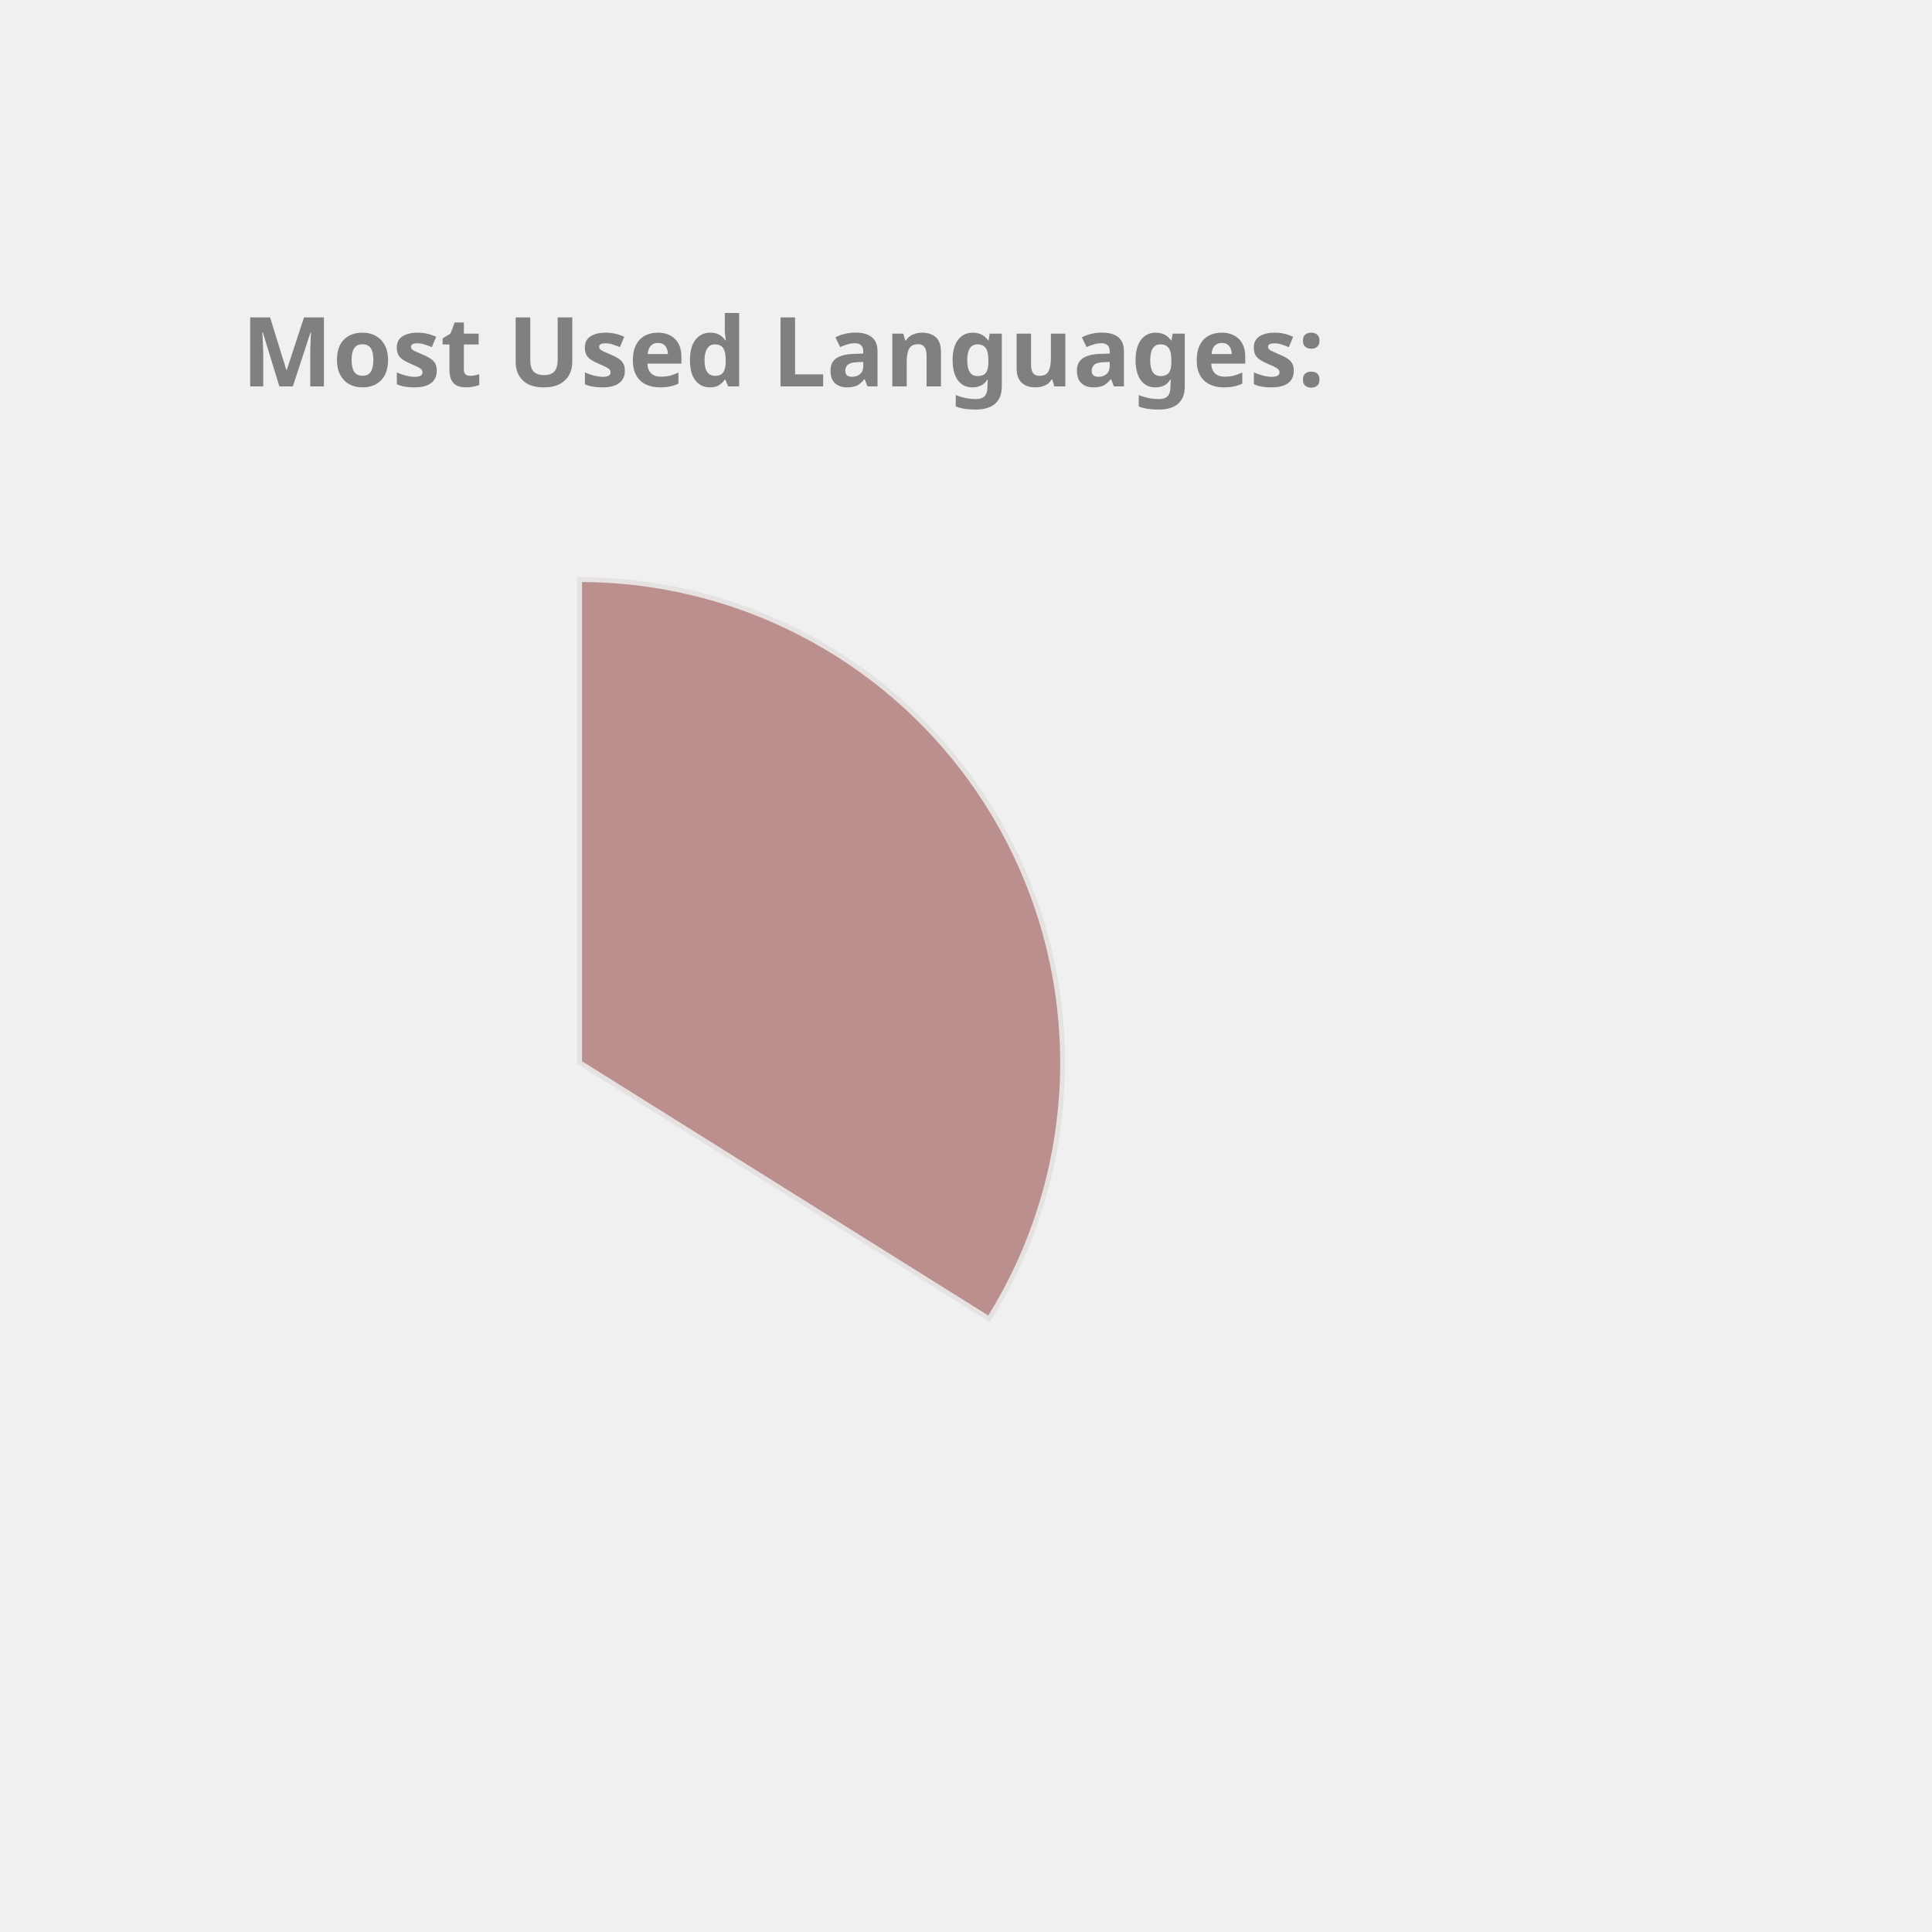
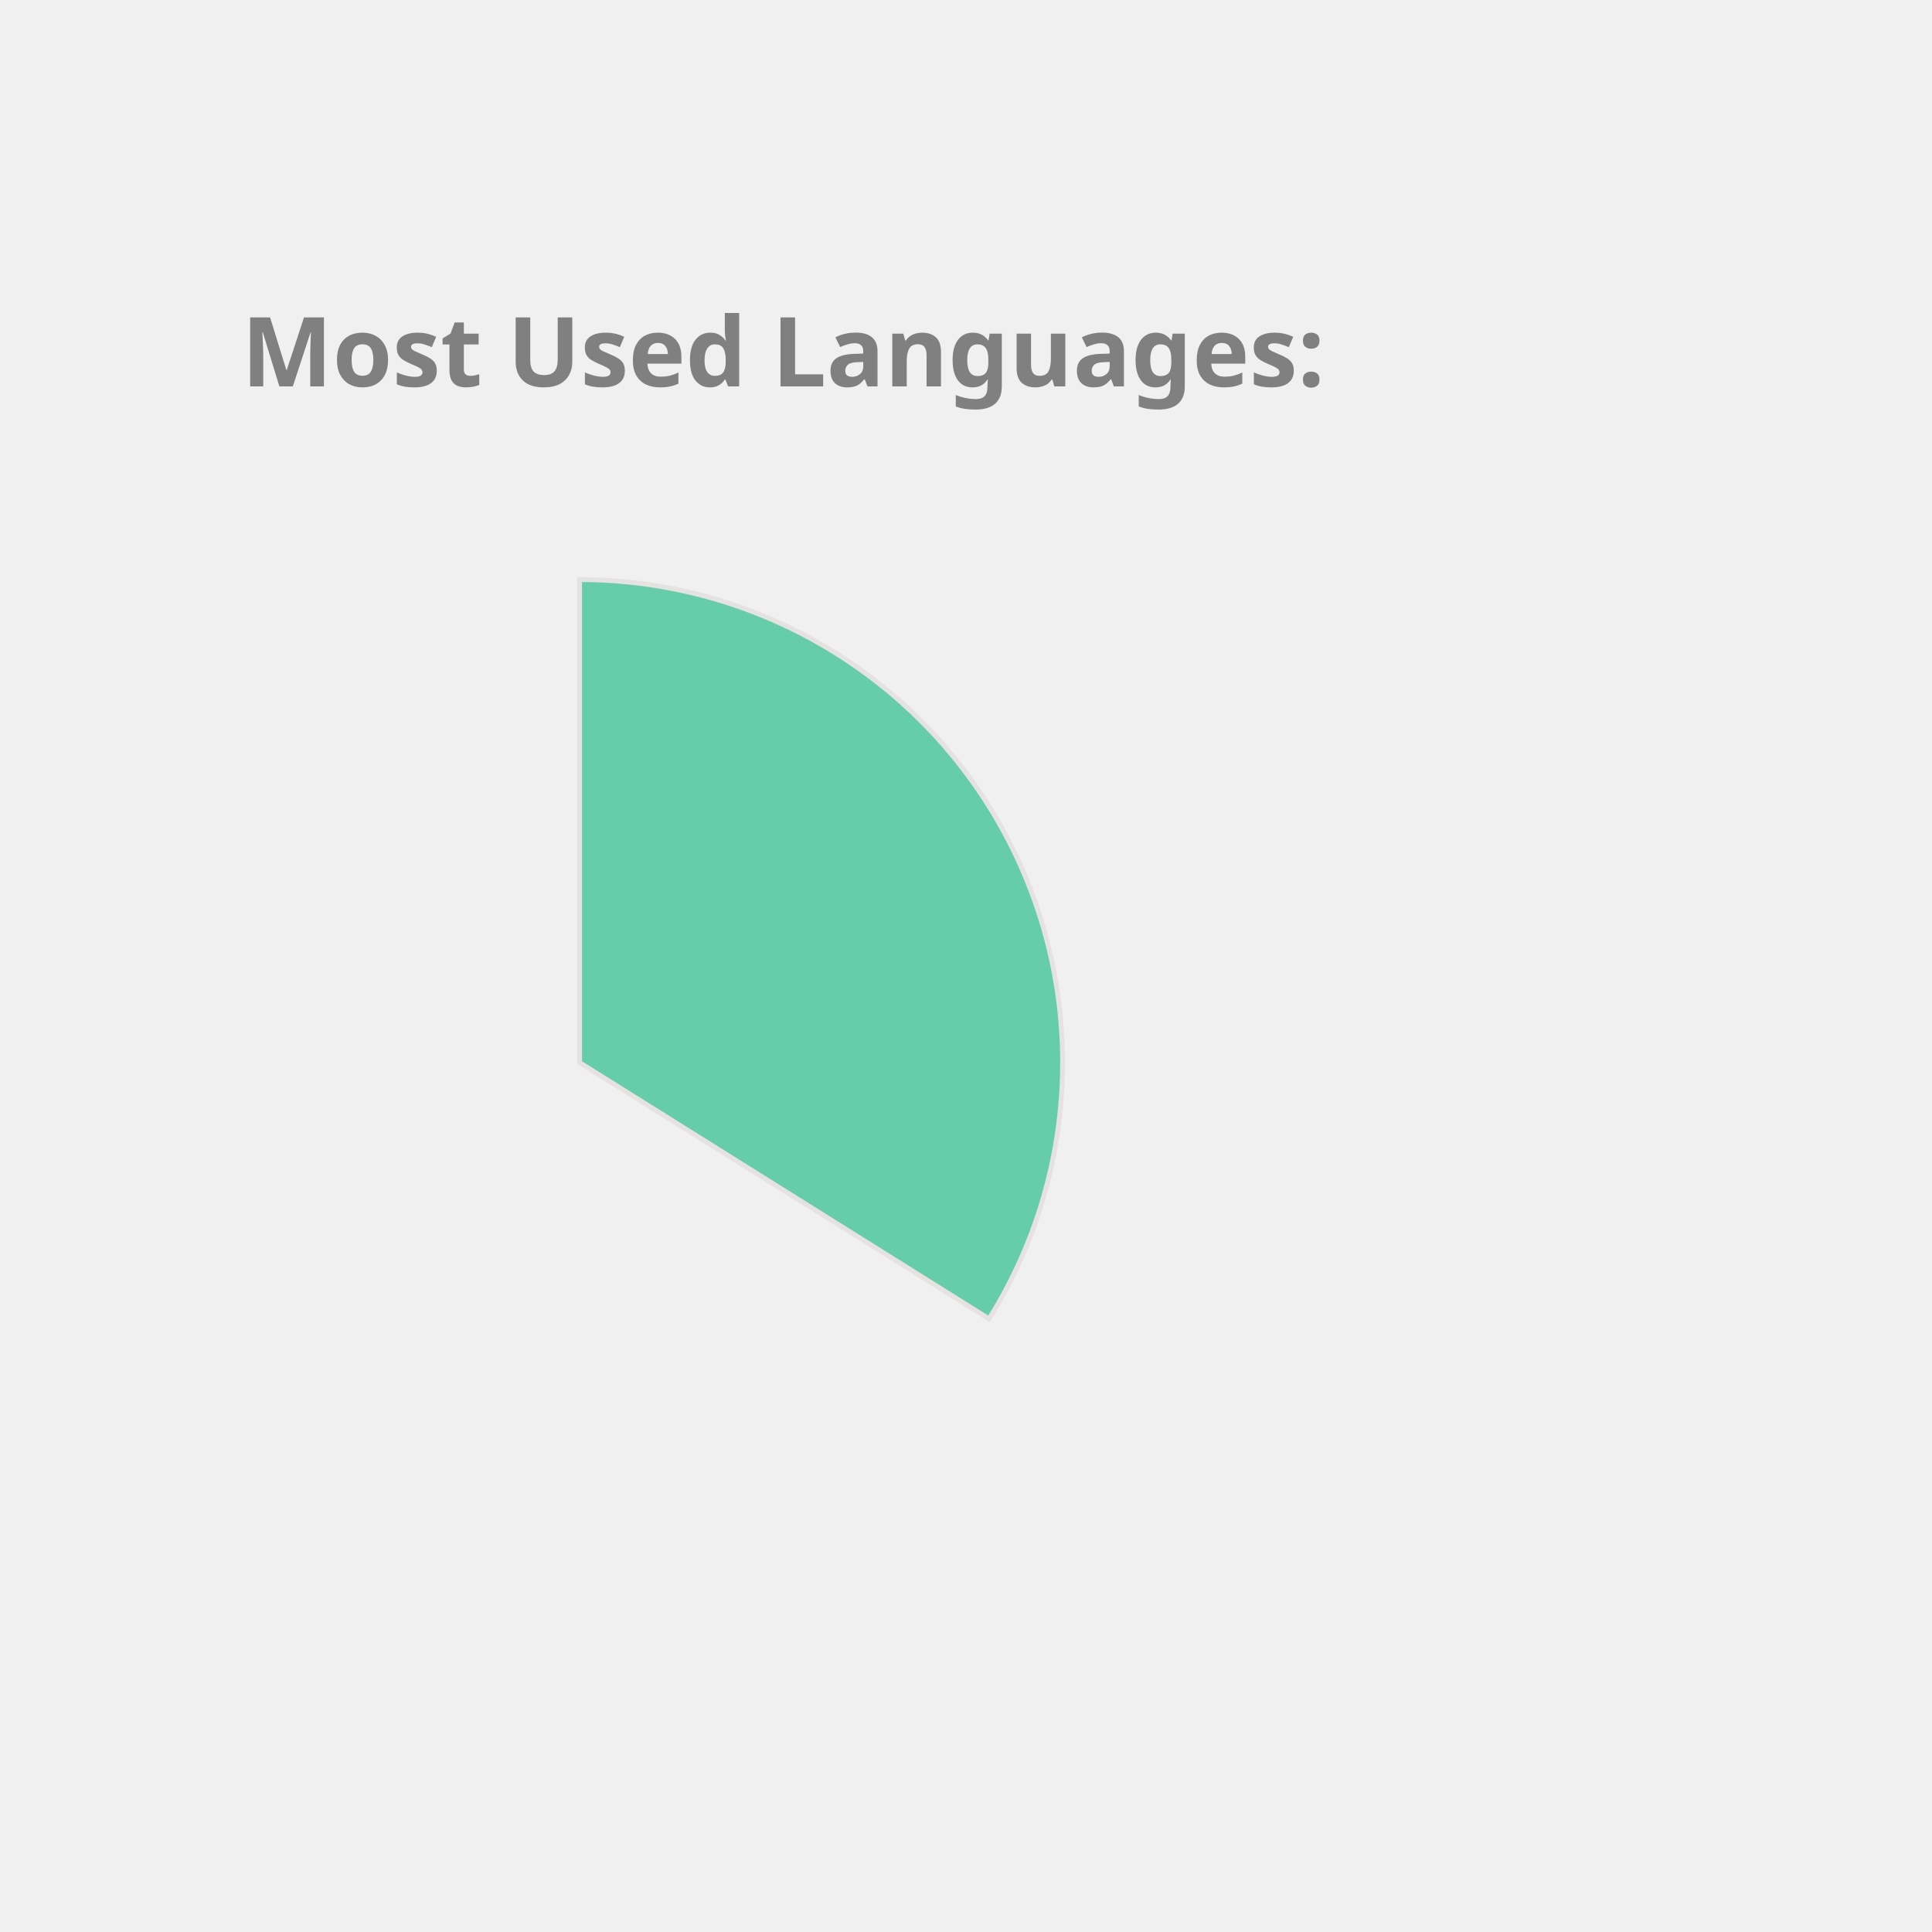
<svg xmlns="http://www.w3.org/2000/svg" height="350px" width="350px" viewBox="0 0 400 400">
  <style> 
        .label {
                font: bold 20px sans-serif;
                color: #404040;
                -webkit-text-stroke: 1px white;
        }

        path {
                stroke: #E6E2E1;
                stroke-width: 1px;
                transform: translate(60px, 100px);
        }

        .path_1 {
                animation: fadeIn 5s linear forwards;
        }

        .path_2 {
                transform: scale(0);
                animation: fadeIn 5s linear forwards 5s;
        }


        
        .path_3 {
                transform: scale(0);
                animation: fadeIn 5s linear forwards 10s;
        }


        .path_4 {
                transform: scale(0);
                animation: fadeIn 5s linear forwards 15s;
        }

        .path_5 {
                transform: scale(0);
                animation: fadeIn 5s linear forwards 20s;
        }

        .path_6 {
                transform: scale(0);
                animation: fadeIn 5s linear forwards 25s;
        }

        .path_7 {
                transform: scale(0);
                animation: fadeIn 5s linear forwards 30s;
        }

        .path_8 {
                transform: scale(0);
                animation: fadeIn 5s linear forwards 35s;
        }

        .path_9 {
                transform: scale(0);
                animation: fadeIn 5s linear forwards 40s;
        }

        .path_10 {
                transform: scale(0);
                animation: fadeIn 5s linear forwards 45s;
        }

        @keyframes fadeIn {
                0% {                        
                        transform: translate(250px, 300px) rotate(0deg) scale(0);
                        
                }
                50% {
                        transform: translate(150px, 220px) rotate(180deg) scale(0.5);
                        
                }
                
                100% {
                        transform: translate(60px, 120px) rotate(360deg) scale(1);
                        
                }
        }
        .txt_1 {
                opacity: 0;
                animation: txtShow 5s linear forwards 0s;
        }

        .txt_2 {
                opacity: 0;
                animation: txtShow 5s linear forwards 5s;
        }

        .txt_3 {
                opacity: 0;
                animation: txtShow 5s linear forwards 10s;
        }

        .txt_4 {
                opacity: 0;
                animation: txtShow 5s linear forwards 15s;
        }

        .txt_5 {
                opacity: 0;
                animation: txtShow 5s linear forwards 20s;
        }

        .txt_6 {
                opacity: 0;
                animation: txtShow 5s linear forwards 25s;
        }

        .txt_7 {
                opacity: 0;
                animation: txtShow 5s linear forwards 30s;
        }

        .txt_8 {
                opacity: 0;
                animation: txtShow 5s linear forwards 35s;
        }

        .txt_9 {
                opacity: 0;
                animation: txtShow 5s linear forwards 40s;
        }

        .txt_10 {
                opacity: 0;
                animation: txtShow 5s linear forwards 45s;
        }

        @keyframes txtShow {
                0% {                        
                        opacity: 0;
                        transform: translate(0px, 0px) scale(0);
                }
                100% {
                        opacity: 1;
                        transform: translate(0px, 0px) scale(1);
                        
                }
        }
</style>
-   <path class="path_1" d="M 60,120 L 60,20 A 100,100 0 0 1 144.768,173.051 Z" fill="RosyBrown" stroke="#fff" stroke-width="2" />
-   <text class="txt_1" x="260" y="150" fill="RosyBrown" stroke="RosyBrown" stroke-width="1">TypeScript</text>
-   <path class="path_2" d="M 60,120 L 144.768,173.051 A 100,100 0 0 1 -11.594,189.817 Z" fill="MediumAquaMarine" stroke="#fff" stroke-width="2" />
-   <text class="txt_2" x="260" y="170" fill="MediumAquaMarine" stroke="MediumAquaMarine" stroke-width="1">Java</text>
-   <path class="path_3" d="M 60,120 L -11.594,189.817 A 100,100 0 0 1 -34.299,86.718 Z" fill="Gold" stroke="#fff" stroke-width="2" />
-   <text class="txt_3" x="260" y="190" fill="Gold" stroke="Gold" stroke-width="1">JavaScript</text>
-   <path class="path_4" d="M 60,120 L -34.299,86.718 A 100,100 0 0 1 -23.06,64.312 Z" fill="Chocolate" stroke="#fff" stroke-width="2" />
-   <text class="txt_4" x="260" y="210" fill="Chocolate" stroke="Chocolate" stroke-width="1">HTML</text>
-   <path class="path_5" d="M 60,120 L -23.06,64.312 A 100,100 0 0 1 -10.265,48.846 Z" fill="SteelBlue" stroke="#fff" stroke-width="2" />
-   <text class="txt_5" x="260" y="230" fill="SteelBlue" stroke="SteelBlue" stroke-width="1">Sass</text>
-   <path class="path_6" d="M 60,120 L -10.265,48.846 A 100,100 0 0 1 4.312,36.94 Z" fill="IndianRed" stroke="#fff" stroke-width="2" />
-   <text class="txt_6" x="260" y="250" fill="IndianRed" stroke="IndianRed" stroke-width="1">CSS</text>
-   <path class="path_7" d="M 60,120 L 4.312,36.94 A 100,100 0 0 1 19.709,28.476 Z" fill="DarkKhaki" stroke="#fff" stroke-width="2" />
-   <text class="txt_7" x="260" y="270" fill="DarkKhaki" stroke="DarkKhaki" stroke-width="1">MATLAB</text>
-   <path class="path_8" d="M 60,120 L 19.709,28.476 A 100,100 0 0 1 29.098,24.894 Z" fill="Salmon" stroke="#fff" stroke-width="2" />
-   <text class="txt_8" x="260" y="290" fill="Salmon" stroke="Salmon" stroke-width="1">C++</text>
-   <path class="path_9" d="M 60,120 L 29.098,24.894 A 100,100 0 0 1 36.35,22.837 Z" fill="Coral" stroke="#fff" stroke-width="2" />
-   <text class="txt_9" x="260" y="310" fill="Coral" stroke="Coral" stroke-width="1">Python</text>
-   <path class="path_10" d="M 60,120 L 36.35,22.837 A 100,100 0 0 1 43.117,21.436 Z" fill="RoyalBlue" stroke="#fff" stroke-width="2" />
-   <text class="txt_10" x="260" y="330" fill="RoyalBlue" stroke="RoyalBlue" stroke-width="1">Batchfile</text>
+   <path class="path_1" d="M 60,120 L 60,20 A 100,100 0 0 1 144.768,173.051 Z" fill="MediumAquaMarine" stroke="#fff" stroke-width="2" />
+   <text class="txt_1" x="260" y="150" fill="MediumAquaMarine" stroke="MediumAquaMarine" stroke-width="1">TypeScript</text>
+   <path class="path_2" d="M 60,120 L 144.768,173.051 A 100,100 0 0 1 -11.594,189.817 Z" fill="MediumTurquoise" stroke="#fff" stroke-width="2" />
+   <text class="txt_2" x="260" y="170" fill="MediumTurquoise" stroke="MediumTurquoise" stroke-width="1">Java</text>
+   <path class="path_3" d="M 60,120 L -11.594,189.817 A 100,100 0 0 1 -34.299,86.718 Z" fill="Coral" stroke="#fff" stroke-width="2" />
+   <text class="txt_3" x="260" y="190" fill="Coral" stroke="Coral" stroke-width="1">JavaScript</text>
+   <path class="path_4" d="M 60,120 L -34.299,86.718 A 100,100 0 0 1 -23.06,64.312 Z" fill="Crimson" stroke="#fff" stroke-width="2" />
+   <text class="txt_4" x="260" y="210" fill="Crimson" stroke="Crimson" stroke-width="1">HTML</text>
+   <path class="path_5" d="M 60,120 L -23.06,64.312 A 100,100 0 0 1 -10.265,48.846 Z" fill="Orange" stroke="#fff" stroke-width="2" />
+   <text class="txt_5" x="260" y="230" fill="Orange" stroke="Orange" stroke-width="1">Sass</text>
+   <path class="path_6" d="M 60,120 L -10.265,48.846 A 100,100 0 0 1 4.312,36.94 Z" fill="Tomato" stroke="#fff" stroke-width="2" />
+   <text class="txt_6" x="260" y="250" fill="Tomato" stroke="Tomato" stroke-width="1">CSS</text>
+   <path class="path_7" d="M 60,120 L 4.312,36.94 A 100,100 0 0 1 19.709,28.476 Z" fill="Gold" stroke="#fff" stroke-width="2" />
+   <text class="txt_7" x="260" y="270" fill="Gold" stroke="Gold" stroke-width="1">MATLAB</text>
+   <path class="path_8" d="M 60,120 L 19.709,28.476 A 100,100 0 0 1 29.098,24.894 Z" fill="Pink" stroke="#fff" stroke-width="2" />
+   <text class="txt_8" x="260" y="290" fill="Pink" stroke="Pink" stroke-width="1">C++</text>
+   <path class="path_9" d="M 60,120 L 29.098,24.894 A 100,100 0 0 1 36.35,22.837 Z" fill="MediumSlateBlue" stroke="#fff" stroke-width="2" />
+   <text class="txt_9" x="260" y="310" fill="MediumSlateBlue" stroke="MediumSlateBlue" stroke-width="1">Python</text>
+   <path class="path_10" d="M 60,120 L 36.35,22.837 A 100,100 0 0 1 43.117,21.436 Z" fill="IndianRed" stroke="#fff" stroke-width="2" />
+   <text class="txt_10" x="260" y="330" fill="IndianRed" stroke="IndianRed" stroke-width="1">Batchfile</text>
  <g class="label">
    <text x="50" y="80" fill="grey">Most Used Languages:</text>
  </g>
</svg>
